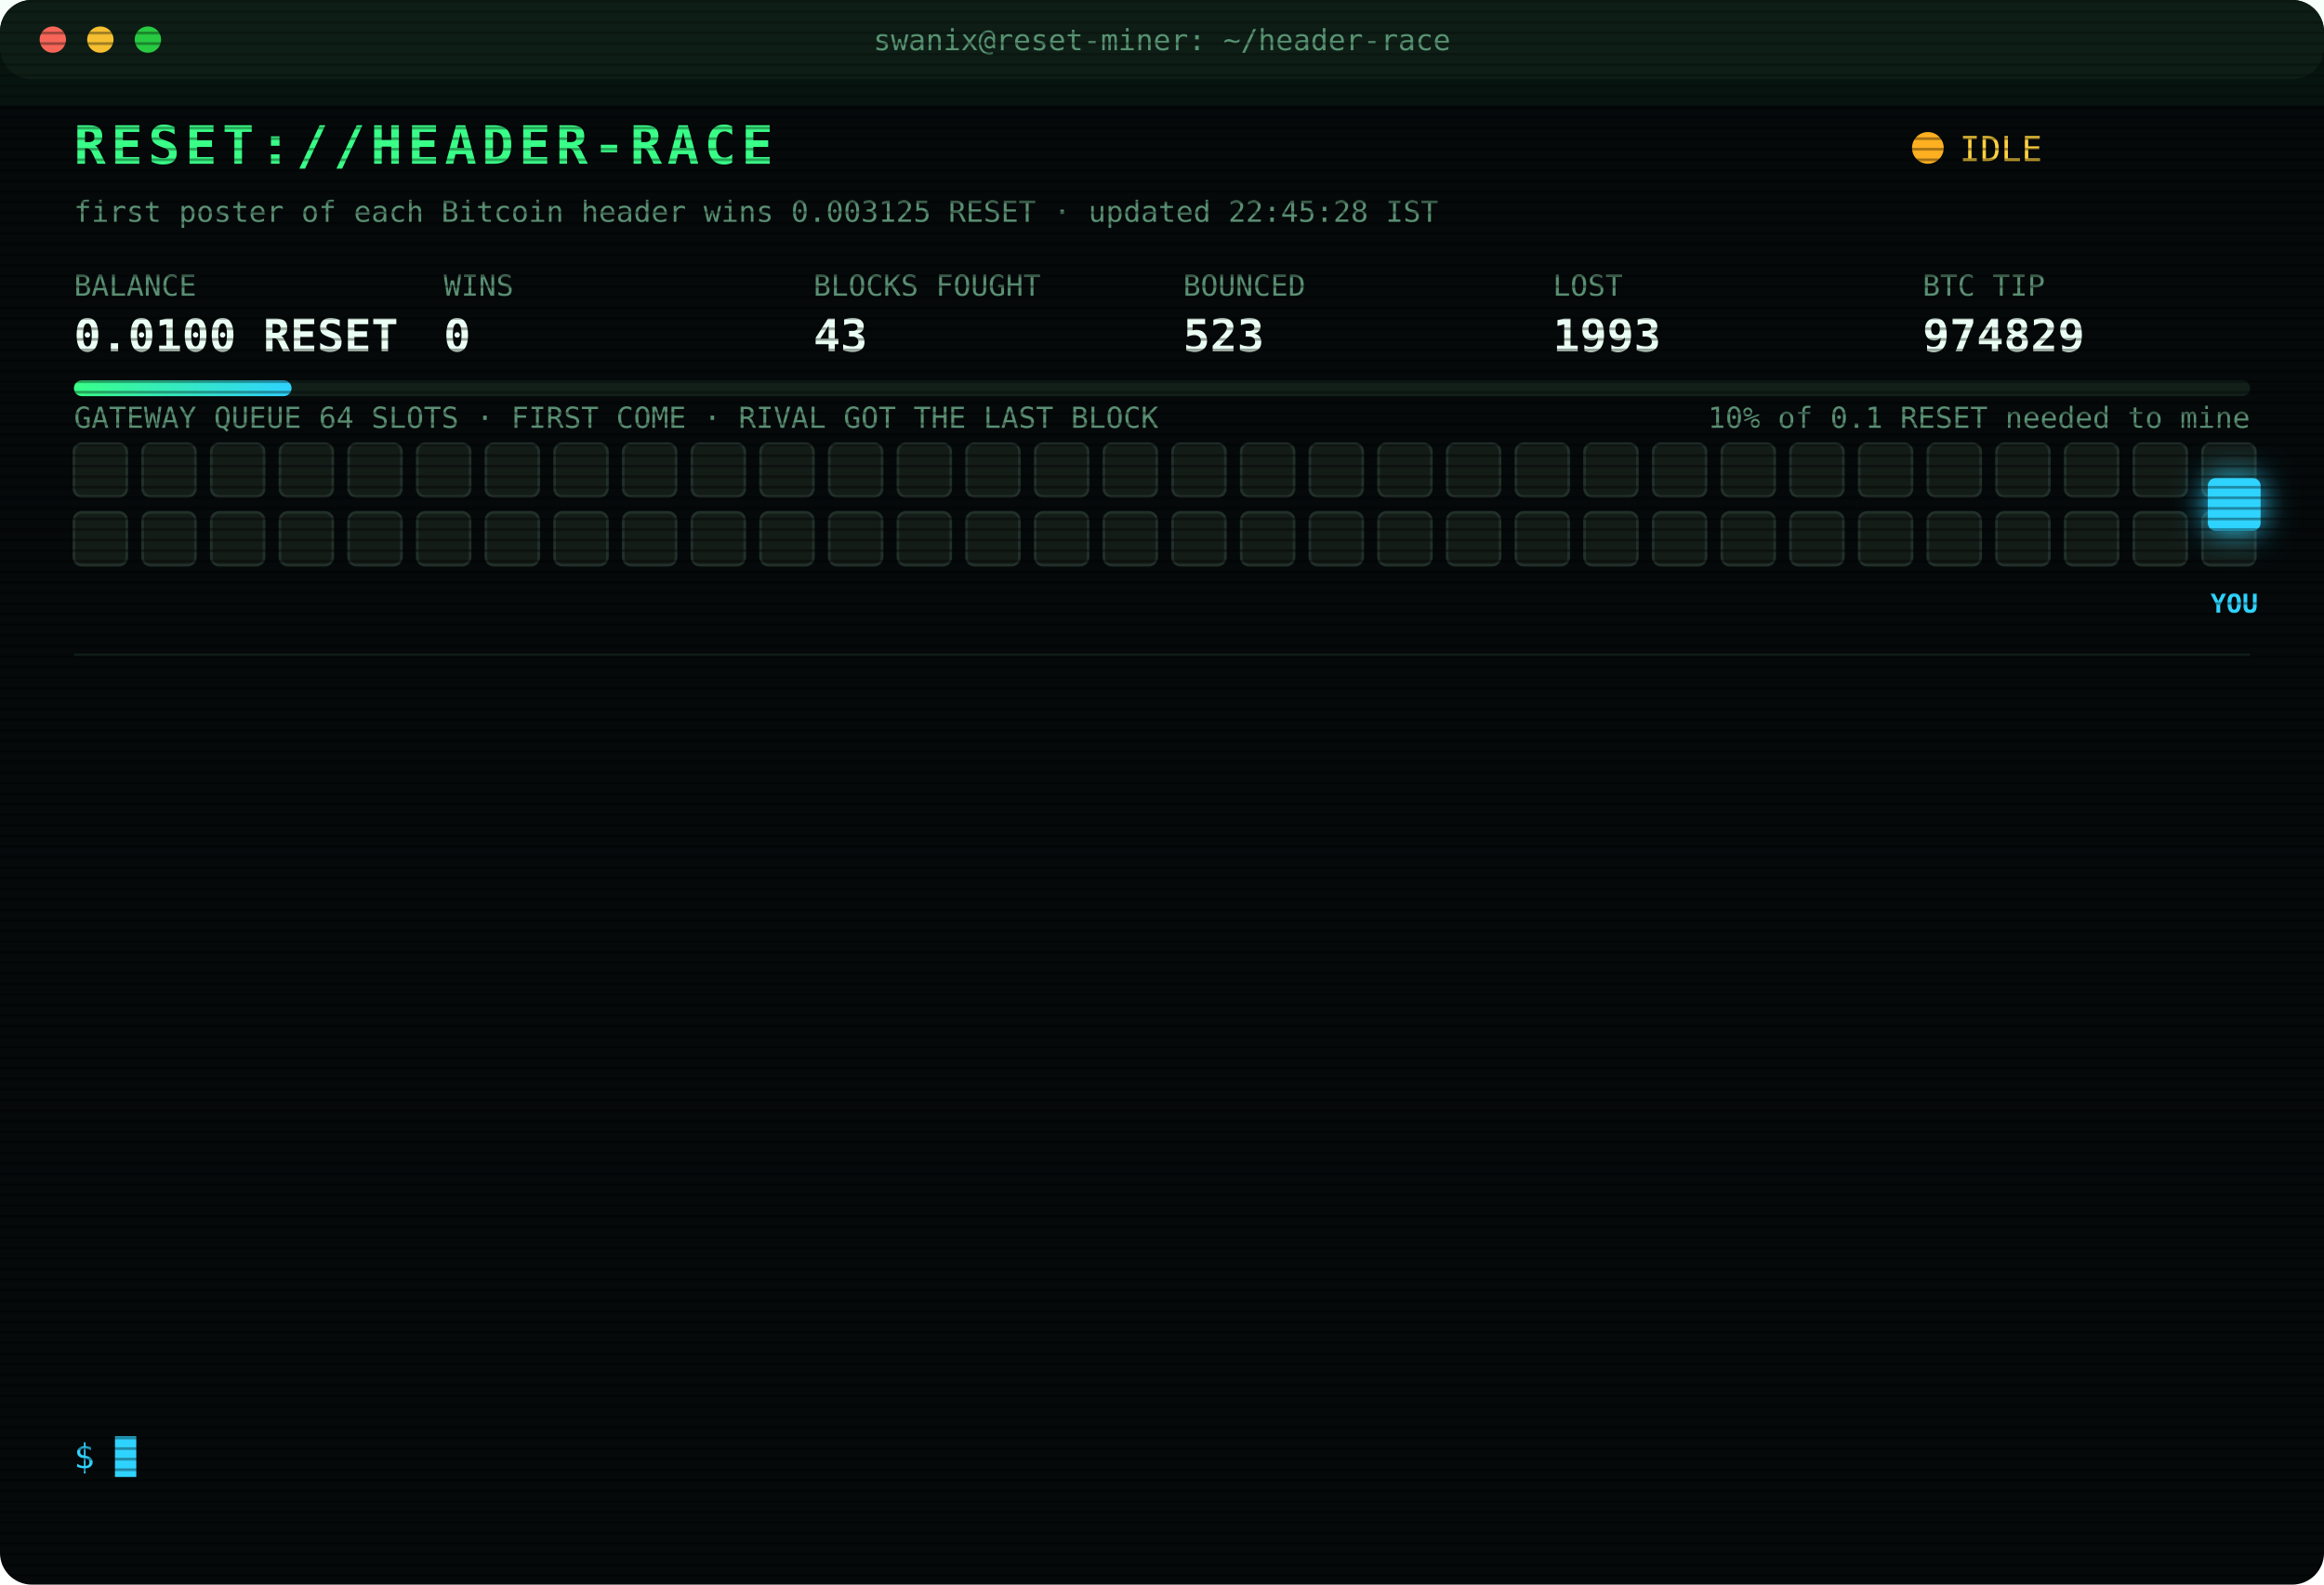
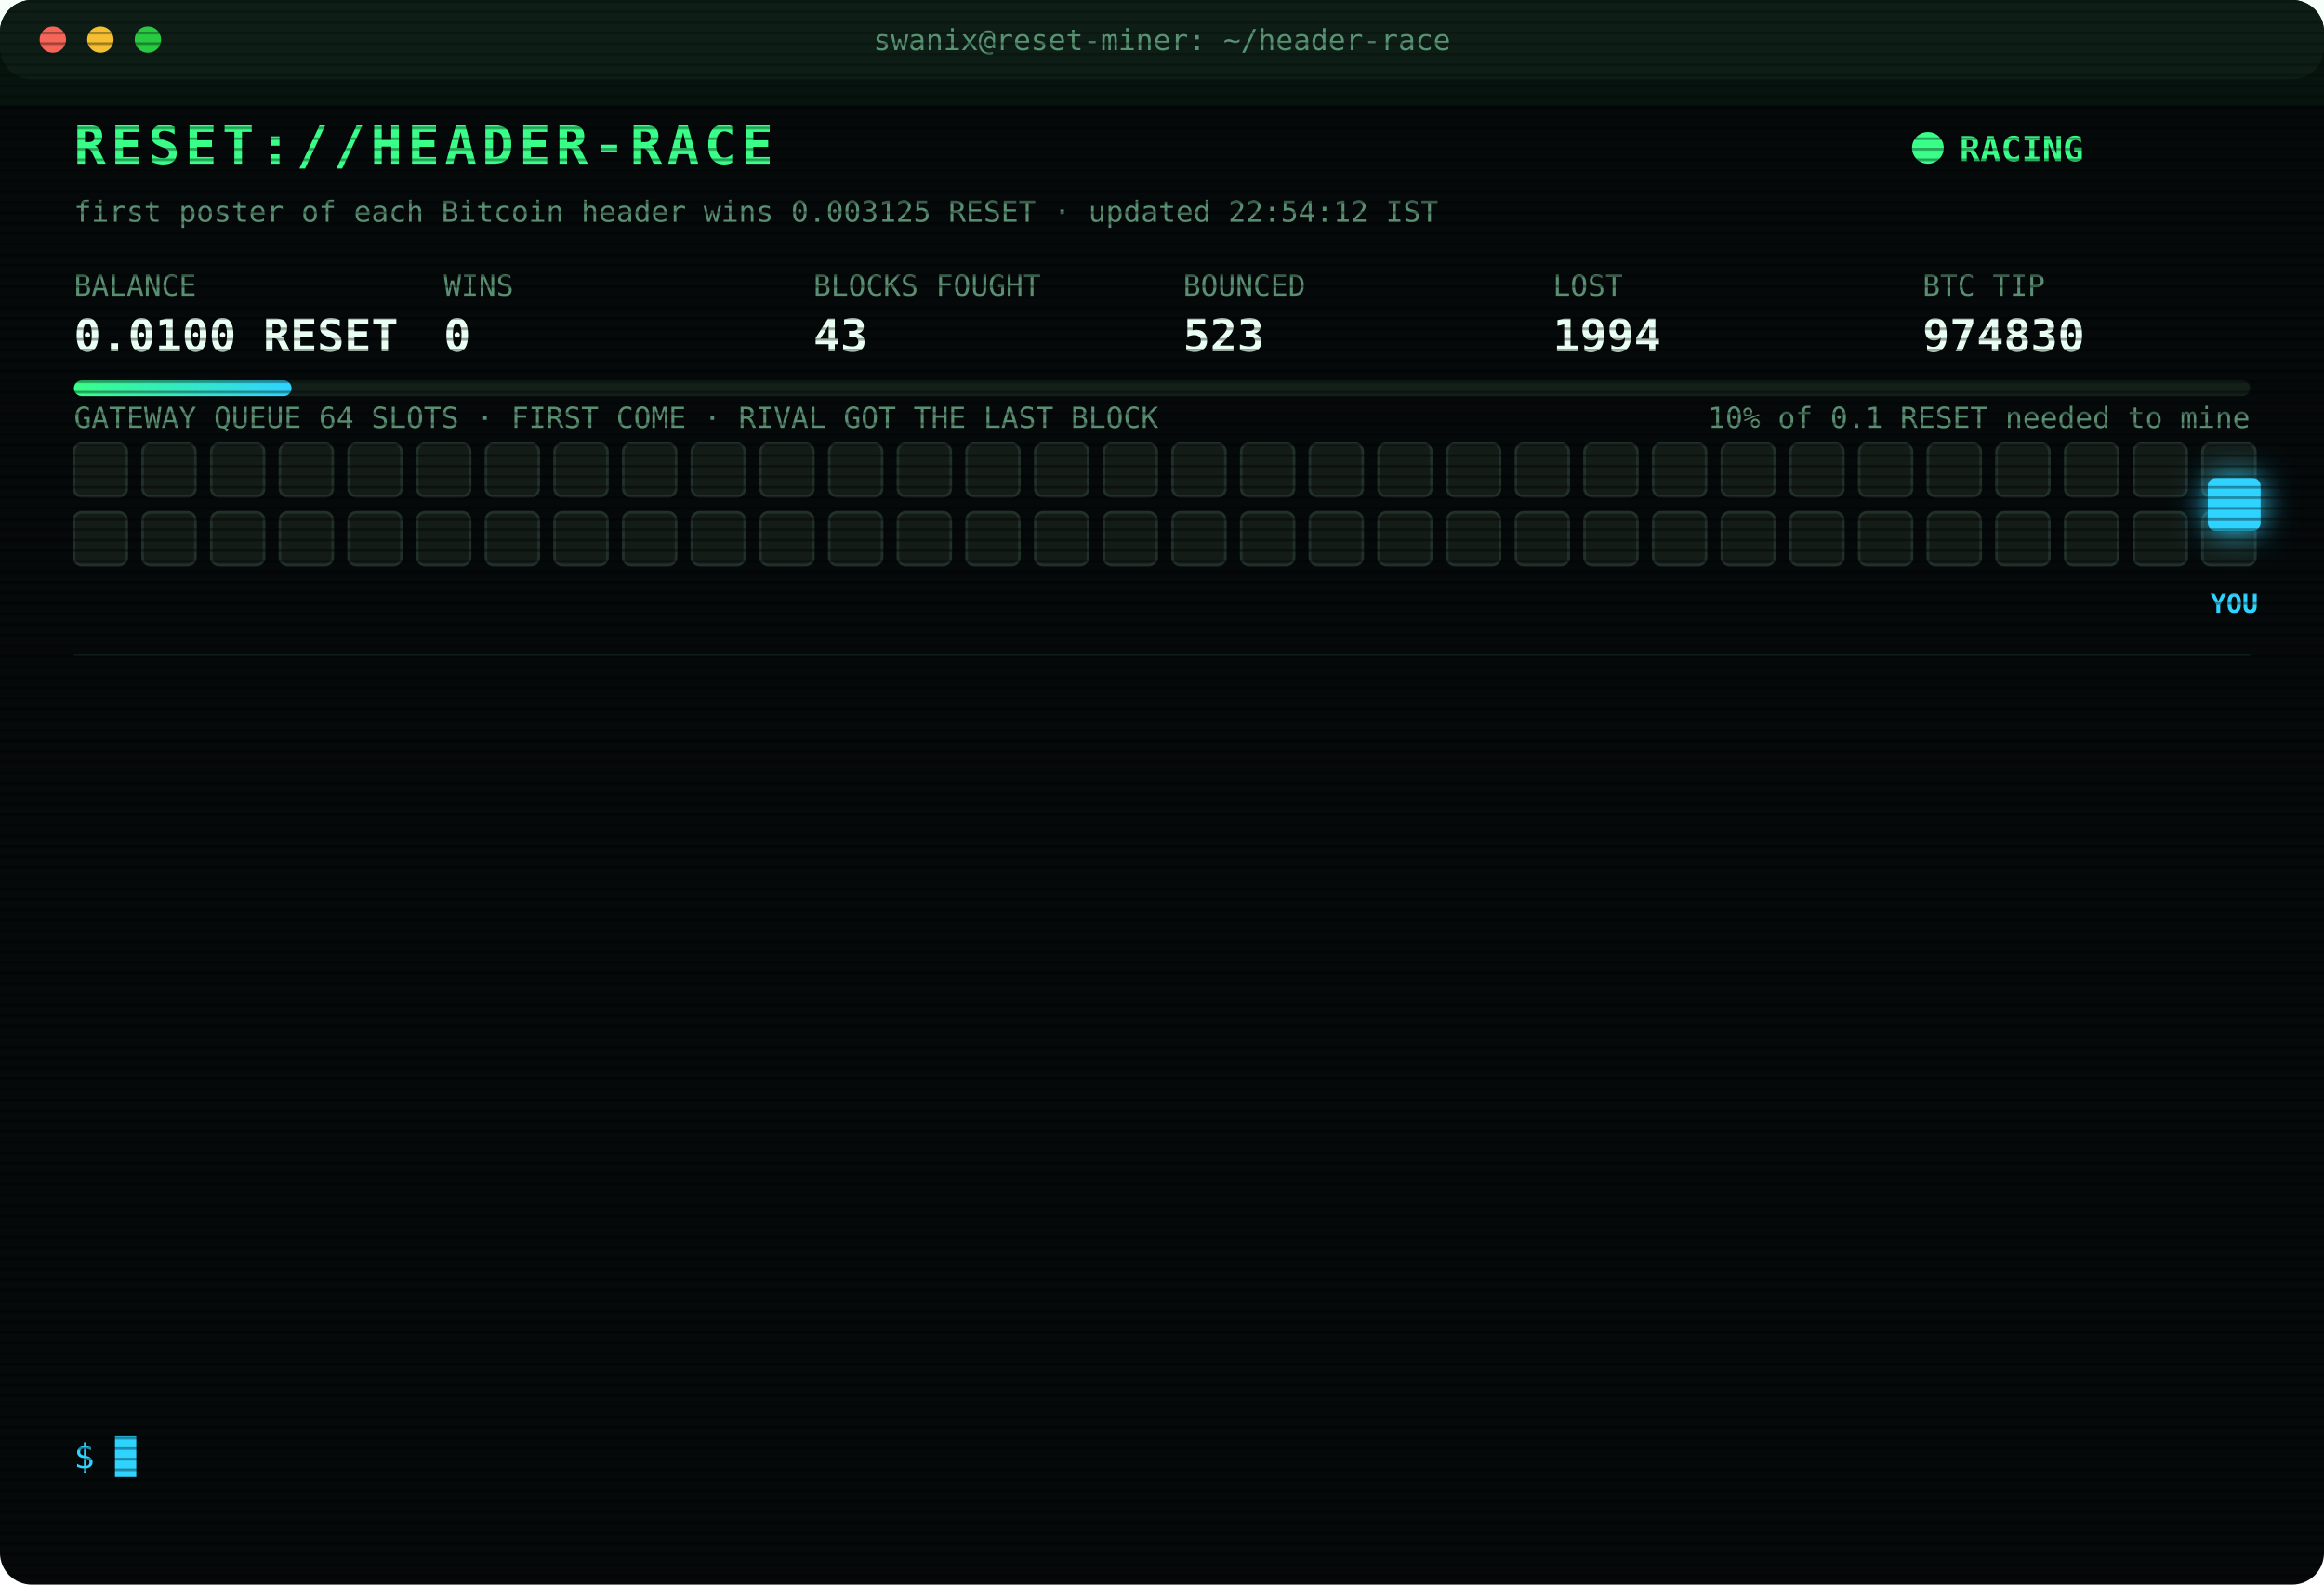
<svg xmlns="http://www.w3.org/2000/svg" width="880" height="600" viewBox="0 0 880 600" font-family="ui-monospace,SFMono-Regular,Menlo,Consolas,monospace">
  <style>
text{font-size:13px;fill:#7CFFB2}
.title{font-size:20px;font-weight:700;fill:#39FF88;letter-spacing:2px;animation:glitch 3s infinite steps(1)}
.sub{fill:#2fd3ff}.k{fill:#5a8f73;font-size:11px}.v{font-size:17px;font-weight:700;fill:#eafff3}
.ts{fill:#3f6b56}.boot{fill:#2fd3ff}.dim{fill:#5a8f73}.bad{fill:#ff4d6d}.warn{fill:#ffd23f}.mag{fill:#ff5cf0}.win{fill:#39FF88;font-weight:700}
.tag{font-size:10px;fill:#2fd3ff;font-weight:700}
.rival{fill:#26332c;stroke:#3c5a49;animation:jam 1.2s infinite alternate}
.idle{fill:#141c18;stroke:#22302a;animation:breathe 4s infinite}
.me{fill:#2fd3ff;filter:drop-shadow(0 0 6px #2fd3ff)}
.hover{animation:nudge 1.1s infinite ease-in-out}.bounce{animation:kick 1.4s infinite}
.ln{opacity:0;animation:in .4s forwards}
.cur{animation:blink 1s infinite steps(1)}
.scan{animation:scan 6s infinite linear}
.led{animation:blink 1.4s infinite}
@keyframes in{from{opacity:0;transform:translateX(-6px)}to{opacity:1;transform:none}}
@keyframes blink{50%{opacity:0}}
@keyframes jam{to{fill:#33463b}}
@keyframes breathe{50%{opacity:.4}}
@keyframes nudge{50%{transform:translateX(-10px)}}
@keyframes kick{0%,100%{transform:none}30%{transform:translateX(-14px)}55%{transform:translateX(10px) translateY(-6px)}}
@keyframes glitch{0%,92%{transform:none}93%{transform:translateX(2px);fill:#ff4d6d}95%{transform:translateX(-2px);fill:#2fd3ff}97%{transform:none}}
@keyframes scan{from{transform:translateY(-40px)}to{transform:translateY(600px)}}
</style>
  <defs>
    <pattern id="sl" width="4" height="4" patternUnits="userSpaceOnUse">
      <rect width="4" height="1" fill="#000" opacity=".35" />
    </pattern>
    <linearGradient id="bar">
      <stop offset="0" stop-color="#39FF88" />
      <stop offset="1" stop-color="#2fd3ff" />
    </linearGradient>
  </defs>
  <rect width="880" height="600" rx="12" fill="#05090a" />
  <rect width="880" height="30" rx="12" fill="#0d1512" />
  <circle cx="20" cy="15" r="5" fill="#ff5f57" />
  <circle cx="38" cy="15" r="5" fill="#febc2e" />
  <circle cx="56" cy="15" r="5" fill="#28c840" />
  <text x="440" y="19" text-anchor="middle" class="k">swanix@reset-miner: ~/header-race</text>
  <text x="28" y="62" class="title">RESET://HEADER-RACE</text>
-   <circle class="led" cx="730" cy="56" r="6" fill="#ffb020" />
-   <text x="742" y="61" class="warn">IDLE</text>
-   <text x="28" y="84" class="k">first poster of each Bitcoin header wins 0.003125 RESET · updated 22:45:28 IST</text>
+   <circle class="led" cx="730" cy="56" r="6" fill="#39FF88" />
+   <text x="742" y="61" class="win">RACING</text>
+   <text x="28" y="84" class="k">first poster of each Bitcoin header wins 0.003125 RESET · updated 22:54:12 IST</text>
  <text x="28" y="112" class="k">BALANCE</text>
  <text x="28" y="133" class="v">0.0100 RESET</text>
  <text x="168" y="112" class="k">WINS</text>
  <text x="168" y="133" class="v">0</text>
  <text x="308" y="112" class="k">BLOCKS FOUGHT</text>
  <text x="308" y="133" class="v">43</text>
  <text x="448" y="112" class="k">BOUNCED</text>
  <text x="448" y="133" class="v">523</text>
  <text x="588" y="112" class="k">LOST</text>
-   <text x="588" y="133" class="v">1993</text>
+   <text x="588" y="133" class="v">1994</text>
  <text x="728" y="112" class="k">BTC TIP</text>
-   <text x="728" y="133" class="v">974829</text>
+   <text x="728" y="133" class="v">974830</text>
  <rect x="28" y="144" width="824" height="6" rx="3" fill="#13201a" />
  <rect x="28" y="144" width="82.4" height="6" rx="3" fill="url(#bar)" />
  <text x="852" y="162" text-anchor="end" class="k">10% of 0.1 RESET needed to mine</text>
  <text x="28" y="162" class="k">GATEWAY QUEUE 64 SLOTS · FIRST COME · RIVAL GOT THE LAST BLOCK</text>
  <rect class="idle" x="28" y="168" width="20" height="20" rx="3" style="animation-delay:0.00s" />
  <rect class="idle" x="54" y="168" width="20" height="20" rx="3" style="animation-delay:0.05s" />
  <rect class="idle" x="80" y="168" width="20" height="20" rx="3" style="animation-delay:0.10s" />
  <rect class="idle" x="106" y="168" width="20" height="20" rx="3" style="animation-delay:0.15s" />
  <rect class="idle" x="132" y="168" width="20" height="20" rx="3" style="animation-delay:0.20s" />
  <rect class="idle" x="158" y="168" width="20" height="20" rx="3" style="animation-delay:0.25s" />
  <rect class="idle" x="184" y="168" width="20" height="20" rx="3" style="animation-delay:0.30s" />
  <rect class="idle" x="210" y="168" width="20" height="20" rx="3" style="animation-delay:0.35s" />
  <rect class="idle" x="236" y="168" width="20" height="20" rx="3" style="animation-delay:0.40s" />
  <rect class="idle" x="262" y="168" width="20" height="20" rx="3" style="animation-delay:0.45s" />
  <rect class="idle" x="288" y="168" width="20" height="20" rx="3" style="animation-delay:0.50s" />
  <rect class="idle" x="314" y="168" width="20" height="20" rx="3" style="animation-delay:0.55s" />
  <rect class="idle" x="340" y="168" width="20" height="20" rx="3" style="animation-delay:0.60s" />
  <rect class="idle" x="366" y="168" width="20" height="20" rx="3" style="animation-delay:0.65s" />
  <rect class="idle" x="392" y="168" width="20" height="20" rx="3" style="animation-delay:0.70s" />
  <rect class="idle" x="418" y="168" width="20" height="20" rx="3" style="animation-delay:0.75s" />
  <rect class="idle" x="444" y="168" width="20" height="20" rx="3" style="animation-delay:0.80s" />
  <rect class="idle" x="470" y="168" width="20" height="20" rx="3" style="animation-delay:0.85s" />
  <rect class="idle" x="496" y="168" width="20" height="20" rx="3" style="animation-delay:0.90s" />
  <rect class="idle" x="522" y="168" width="20" height="20" rx="3" style="animation-delay:0.95s" />
  <rect class="idle" x="548" y="168" width="20" height="20" rx="3" style="animation-delay:1.00s" />
  <rect class="idle" x="574" y="168" width="20" height="20" rx="3" style="animation-delay:1.05s" />
  <rect class="idle" x="600" y="168" width="20" height="20" rx="3" style="animation-delay:1.10s" />
  <rect class="idle" x="626" y="168" width="20" height="20" rx="3" style="animation-delay:1.15s" />
  <rect class="idle" x="652" y="168" width="20" height="20" rx="3" style="animation-delay:1.20s" />
  <rect class="idle" x="678" y="168" width="20" height="20" rx="3" style="animation-delay:1.25s" />
  <rect class="idle" x="704" y="168" width="20" height="20" rx="3" style="animation-delay:1.30s" />
  <rect class="idle" x="730" y="168" width="20" height="20" rx="3" style="animation-delay:1.35s" />
  <rect class="idle" x="756" y="168" width="20" height="20" rx="3" style="animation-delay:1.40s" />
  <rect class="idle" x="782" y="168" width="20" height="20" rx="3" style="animation-delay:1.45s" />
  <rect class="idle" x="808" y="168" width="20" height="20" rx="3" style="animation-delay:1.50s" />
  <rect class="idle" x="834" y="168" width="20" height="20" rx="3" style="animation-delay:1.55s" />
  <rect class="idle" x="28" y="194" width="20" height="20" rx="3" style="animation-delay:1.60s" />
  <rect class="idle" x="54" y="194" width="20" height="20" rx="3" style="animation-delay:1.65s" />
  <rect class="idle" x="80" y="194" width="20" height="20" rx="3" style="animation-delay:1.70s" />
  <rect class="idle" x="106" y="194" width="20" height="20" rx="3" style="animation-delay:1.75s" />
  <rect class="idle" x="132" y="194" width="20" height="20" rx="3" style="animation-delay:1.80s" />
  <rect class="idle" x="158" y="194" width="20" height="20" rx="3" style="animation-delay:1.85s" />
  <rect class="idle" x="184" y="194" width="20" height="20" rx="3" style="animation-delay:1.90s" />
  <rect class="idle" x="210" y="194" width="20" height="20" rx="3" style="animation-delay:1.95s" />
  <rect class="idle" x="236" y="194" width="20" height="20" rx="3" style="animation-delay:2.00s" />
  <rect class="idle" x="262" y="194" width="20" height="20" rx="3" style="animation-delay:2.05s" />
  <rect class="idle" x="288" y="194" width="20" height="20" rx="3" style="animation-delay:2.10s" />
  <rect class="idle" x="314" y="194" width="20" height="20" rx="3" style="animation-delay:2.15s" />
  <rect class="idle" x="340" y="194" width="20" height="20" rx="3" style="animation-delay:2.20s" />
  <rect class="idle" x="366" y="194" width="20" height="20" rx="3" style="animation-delay:2.25s" />
  <rect class="idle" x="392" y="194" width="20" height="20" rx="3" style="animation-delay:2.30s" />
  <rect class="idle" x="418" y="194" width="20" height="20" rx="3" style="animation-delay:2.35s" />
  <rect class="idle" x="444" y="194" width="20" height="20" rx="3" style="animation-delay:2.40s" />
  <rect class="idle" x="470" y="194" width="20" height="20" rx="3" style="animation-delay:2.45s" />
  <rect class="idle" x="496" y="194" width="20" height="20" rx="3" style="animation-delay:2.50s" />
  <rect class="idle" x="522" y="194" width="20" height="20" rx="3" style="animation-delay:2.55s" />
  <rect class="idle" x="548" y="194" width="20" height="20" rx="3" style="animation-delay:2.60s" />
  <rect class="idle" x="574" y="194" width="20" height="20" rx="3" style="animation-delay:2.65s" />
  <rect class="idle" x="600" y="194" width="20" height="20" rx="3" style="animation-delay:2.70s" />
  <rect class="idle" x="626" y="194" width="20" height="20" rx="3" style="animation-delay:2.75s" />
  <rect class="idle" x="652" y="194" width="20" height="20" rx="3" style="animation-delay:2.80s" />
  <rect class="idle" x="678" y="194" width="20" height="20" rx="3" style="animation-delay:2.85s" />
  <rect class="idle" x="704" y="194" width="20" height="20" rx="3" style="animation-delay:2.90s" />
  <rect class="idle" x="730" y="194" width="20" height="20" rx="3" style="animation-delay:2.95s" />
  <rect class="idle" x="756" y="194" width="20" height="20" rx="3" style="animation-delay:3.00s" />
  <rect class="idle" x="782" y="194" width="20" height="20" rx="3" style="animation-delay:3.05s" />
  <rect class="idle" x="808" y="194" width="20" height="20" rx="3" style="animation-delay:3.10s" />
  <rect class="idle" x="834" y="194" width="20" height="20" rx="3" style="animation-delay:3.15s" />
  <g class="hover">
    <rect class="me" x="836" y="181" width="20" height="20" rx="3" />
    <text class="tag" x="846" y="232" text-anchor="middle">YOU</text>
  </g>
  <line x1="28" x2="852" y1="248" y2="248" stroke="#13201a" />
  <g class="ln" style="animation-delay:0.40s">
    <text x="28" y="270" class="ts">22:23:10</text>
    <text x="104" y="270" class="mag">[??] #974828 sent, no receipt · may have landed</text>
  </g>
  <g class="ln" style="animation-delay:0.65s">
    <text x="28" y="292" class="ts">22:23:10</text>
    <text x="104" y="292" class="mag">[??] #974828 sent, no receipt · may have landed</text>
  </g>
  <g class="ln" style="animation-delay:0.90s">
    <text x="28" y="314" class="ts">22:23:10</text>
-     <text x="104" y="314" class="mag">[??] #974828 sent, no receipt · may have landed</text>
+     <text x="104" y="314" class="bad">[LOST] #974828 taken by a rival miner</text>
  </g>
  <g class="ln" style="animation-delay:1.15s">
-     <text x="28" y="336" class="ts">22:23:10</text>
-     <text x="104" y="336" class="bad">[LOST] #974828 taken by a rival miner</text>
+     <text x="28" y="336" class="ts">22:23:48</text>
+     <text x="104" y="336" class="warn">[QUEUE FULL] #974829 bounced 64/64 · retry 1.7s · 1882ms</text>
  </g>
  <g class="ln" style="animation-delay:1.40s">
-     <text x="28" y="358" class="ts">22:23:48</text>
-     <text x="104" y="358" class="warn">[QUEUE FULL] #974829 bounced 64/64 · retry 1.7s · 1882ms</text>
+     <text x="28" y="358" class="ts">22:23:49</text>
+     <text x="104" y="358" class="warn">[QUEUE FULL] #974829 bounced 64/64 · retry 1.7s · 2310ms</text>
  </g>
  <g class="ln" style="animation-delay:1.65s">
-     <text x="28" y="380" class="ts">22:23:49</text>
-     <text x="104" y="380" class="warn">[QUEUE FULL] #974829 bounced 64/64 · retry 1.7s · 2310ms</text>
+     <text x="28" y="380" class="ts">22:23:52</text>
+     <text x="104" y="380" class="warn">[QUEUE FULL] #974829 bounced 64/64 · retry 1.7s · 884ms</text>
  </g>
  <g class="ln" style="animation-delay:1.90s">
-     <text x="28" y="402" class="ts">22:23:52</text>
-     <text x="104" y="402" class="warn">[QUEUE FULL] #974829 bounced 64/64 · retry 1.7s · 884ms</text>
+     <text x="28" y="402" class="ts">22:23:53</text>
+     <text x="104" y="402" class="warn">[QUEUE FULL] #974829 bounced 64/64 · retry 1.7s · 983ms</text>
  </g>
  <g class="ln" style="animation-delay:2.15s">
-     <text x="28" y="424" class="ts">22:23:53</text>
-     <text x="104" y="424" class="warn">[QUEUE FULL] #974829 bounced 64/64 · retry 1.7s · 983ms</text>
+     <text x="28" y="424" class="ts">22:23:56</text>
+     <text x="104" y="424" class="mag">[??] #974829 sent, no receipt · may have landed</text>
  </g>
  <g class="ln" style="animation-delay:2.40s">
    <text x="28" y="446" class="ts">22:23:56</text>
-     <text x="104" y="446" class="mag">[??] #974829 sent, no receipt · may have landed</text>
+     <text x="104" y="446" class="bad">[GATEWAY DOWN] no response · 2374ms</text>
  </g>
  <g class="ln" style="animation-delay:2.65s">
    <text x="28" y="468" class="ts">22:23:56</text>
-     <text x="104" y="468" class="bad">[GATEWAY DOWN] no response · 2374ms</text>
+     <text x="104" y="468" class="mag">[??] #974829 sent, no receipt · may have landed</text>
  </g>
  <g class="ln" style="animation-delay:2.90s">
-     <text x="28" y="490" class="ts">22:23:56</text>
+     <text x="28" y="490" class="ts">22:23:57</text>
    <text x="104" y="490" class="mag">[??] #974829 sent, no receipt · may have landed</text>
  </g>
  <g class="ln" style="animation-delay:3.15s">
-     <text x="28" y="512" class="ts">22:23:57</text>
-     <text x="104" y="512" class="mag">[??] #974829 sent, no receipt · may have landed</text>
+     <text x="28" y="512" class="ts">22:23:59</text>
+     <text x="104" y="512" class="bad">[LOST] #974829 taken by a rival miner</text>
  </g>
  <g class="ln" style="animation-delay:3.40s">
-     <text x="28" y="534" class="ts">22:23:59</text>
-     <text x="104" y="534" class="bad">[LOST] #974829 taken by a rival miner</text>
+     <text x="28" y="534" class="ts">22:54:12</text>
+     <text x="104" y="534" class="bad">[LOST] #974830 taken by a rival miner</text>
  </g>
  <text x="28" y="556" class="sub">$ <tspan class="cur">█</tspan>
  </text>
  <rect width="880" height="600" rx="12" fill="url(#sl)" pointer-events="none" />
  <rect class="scan" width="880" height="40" fill="#39FF88" opacity=".04" />
</svg>
